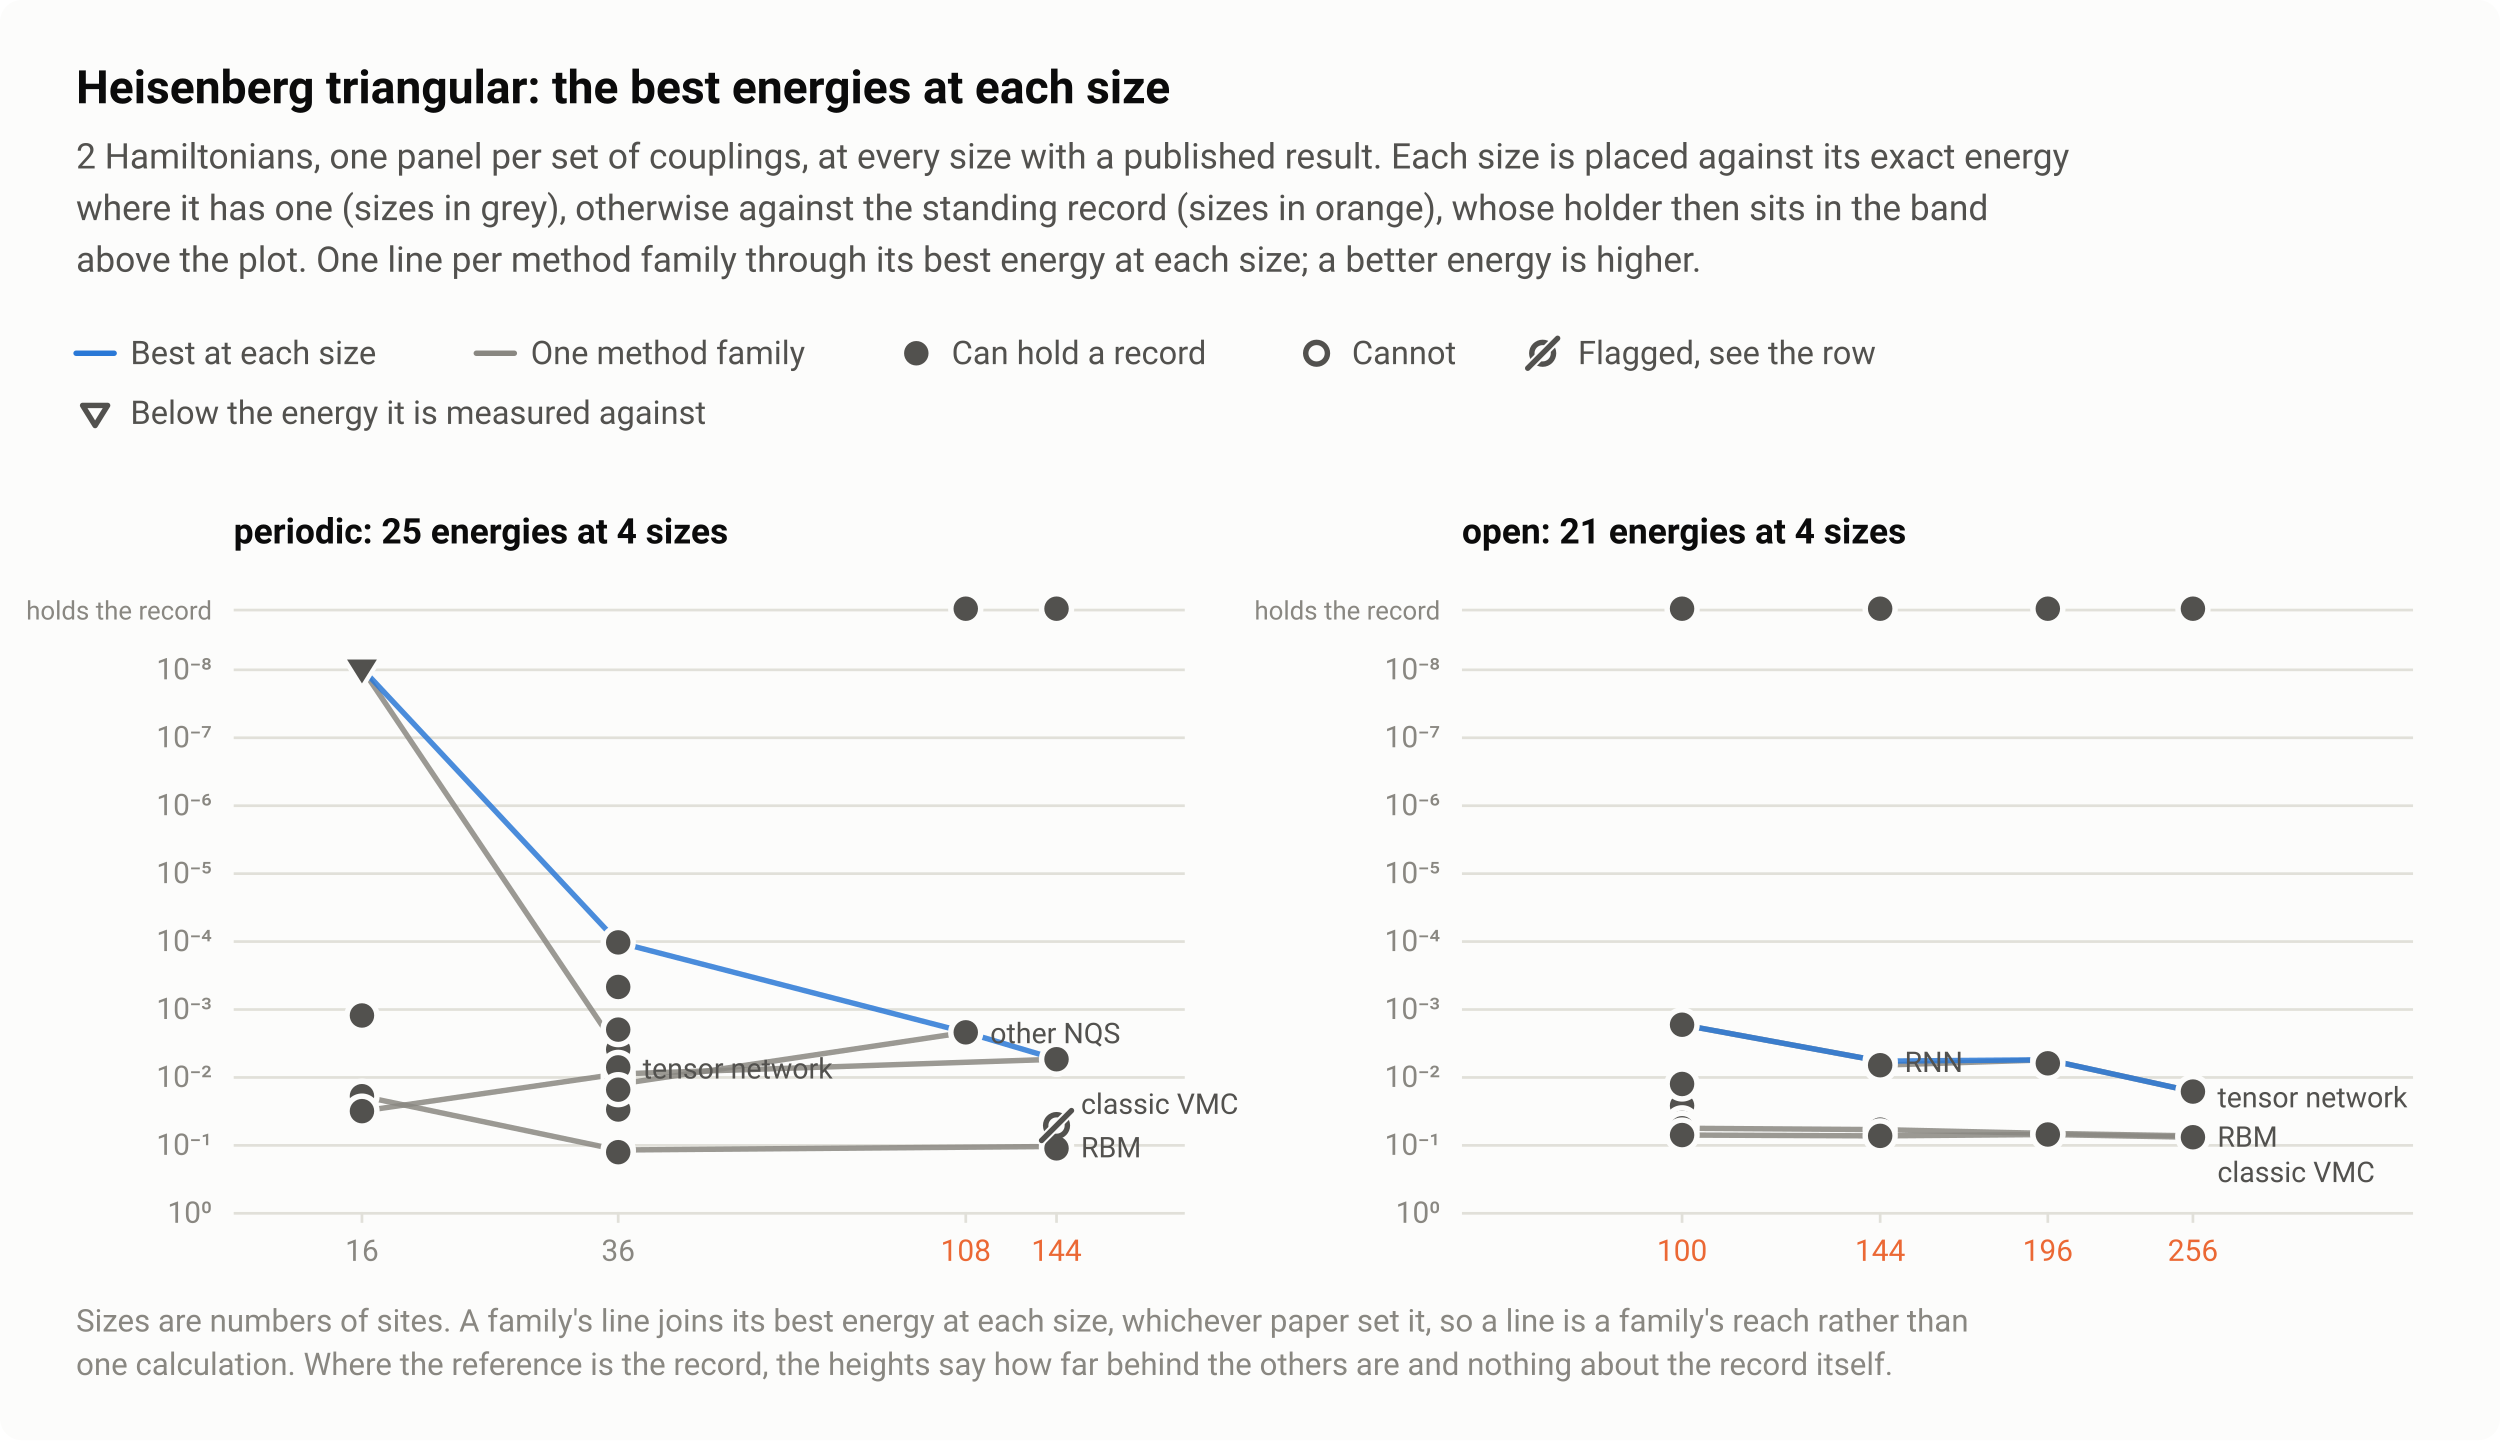
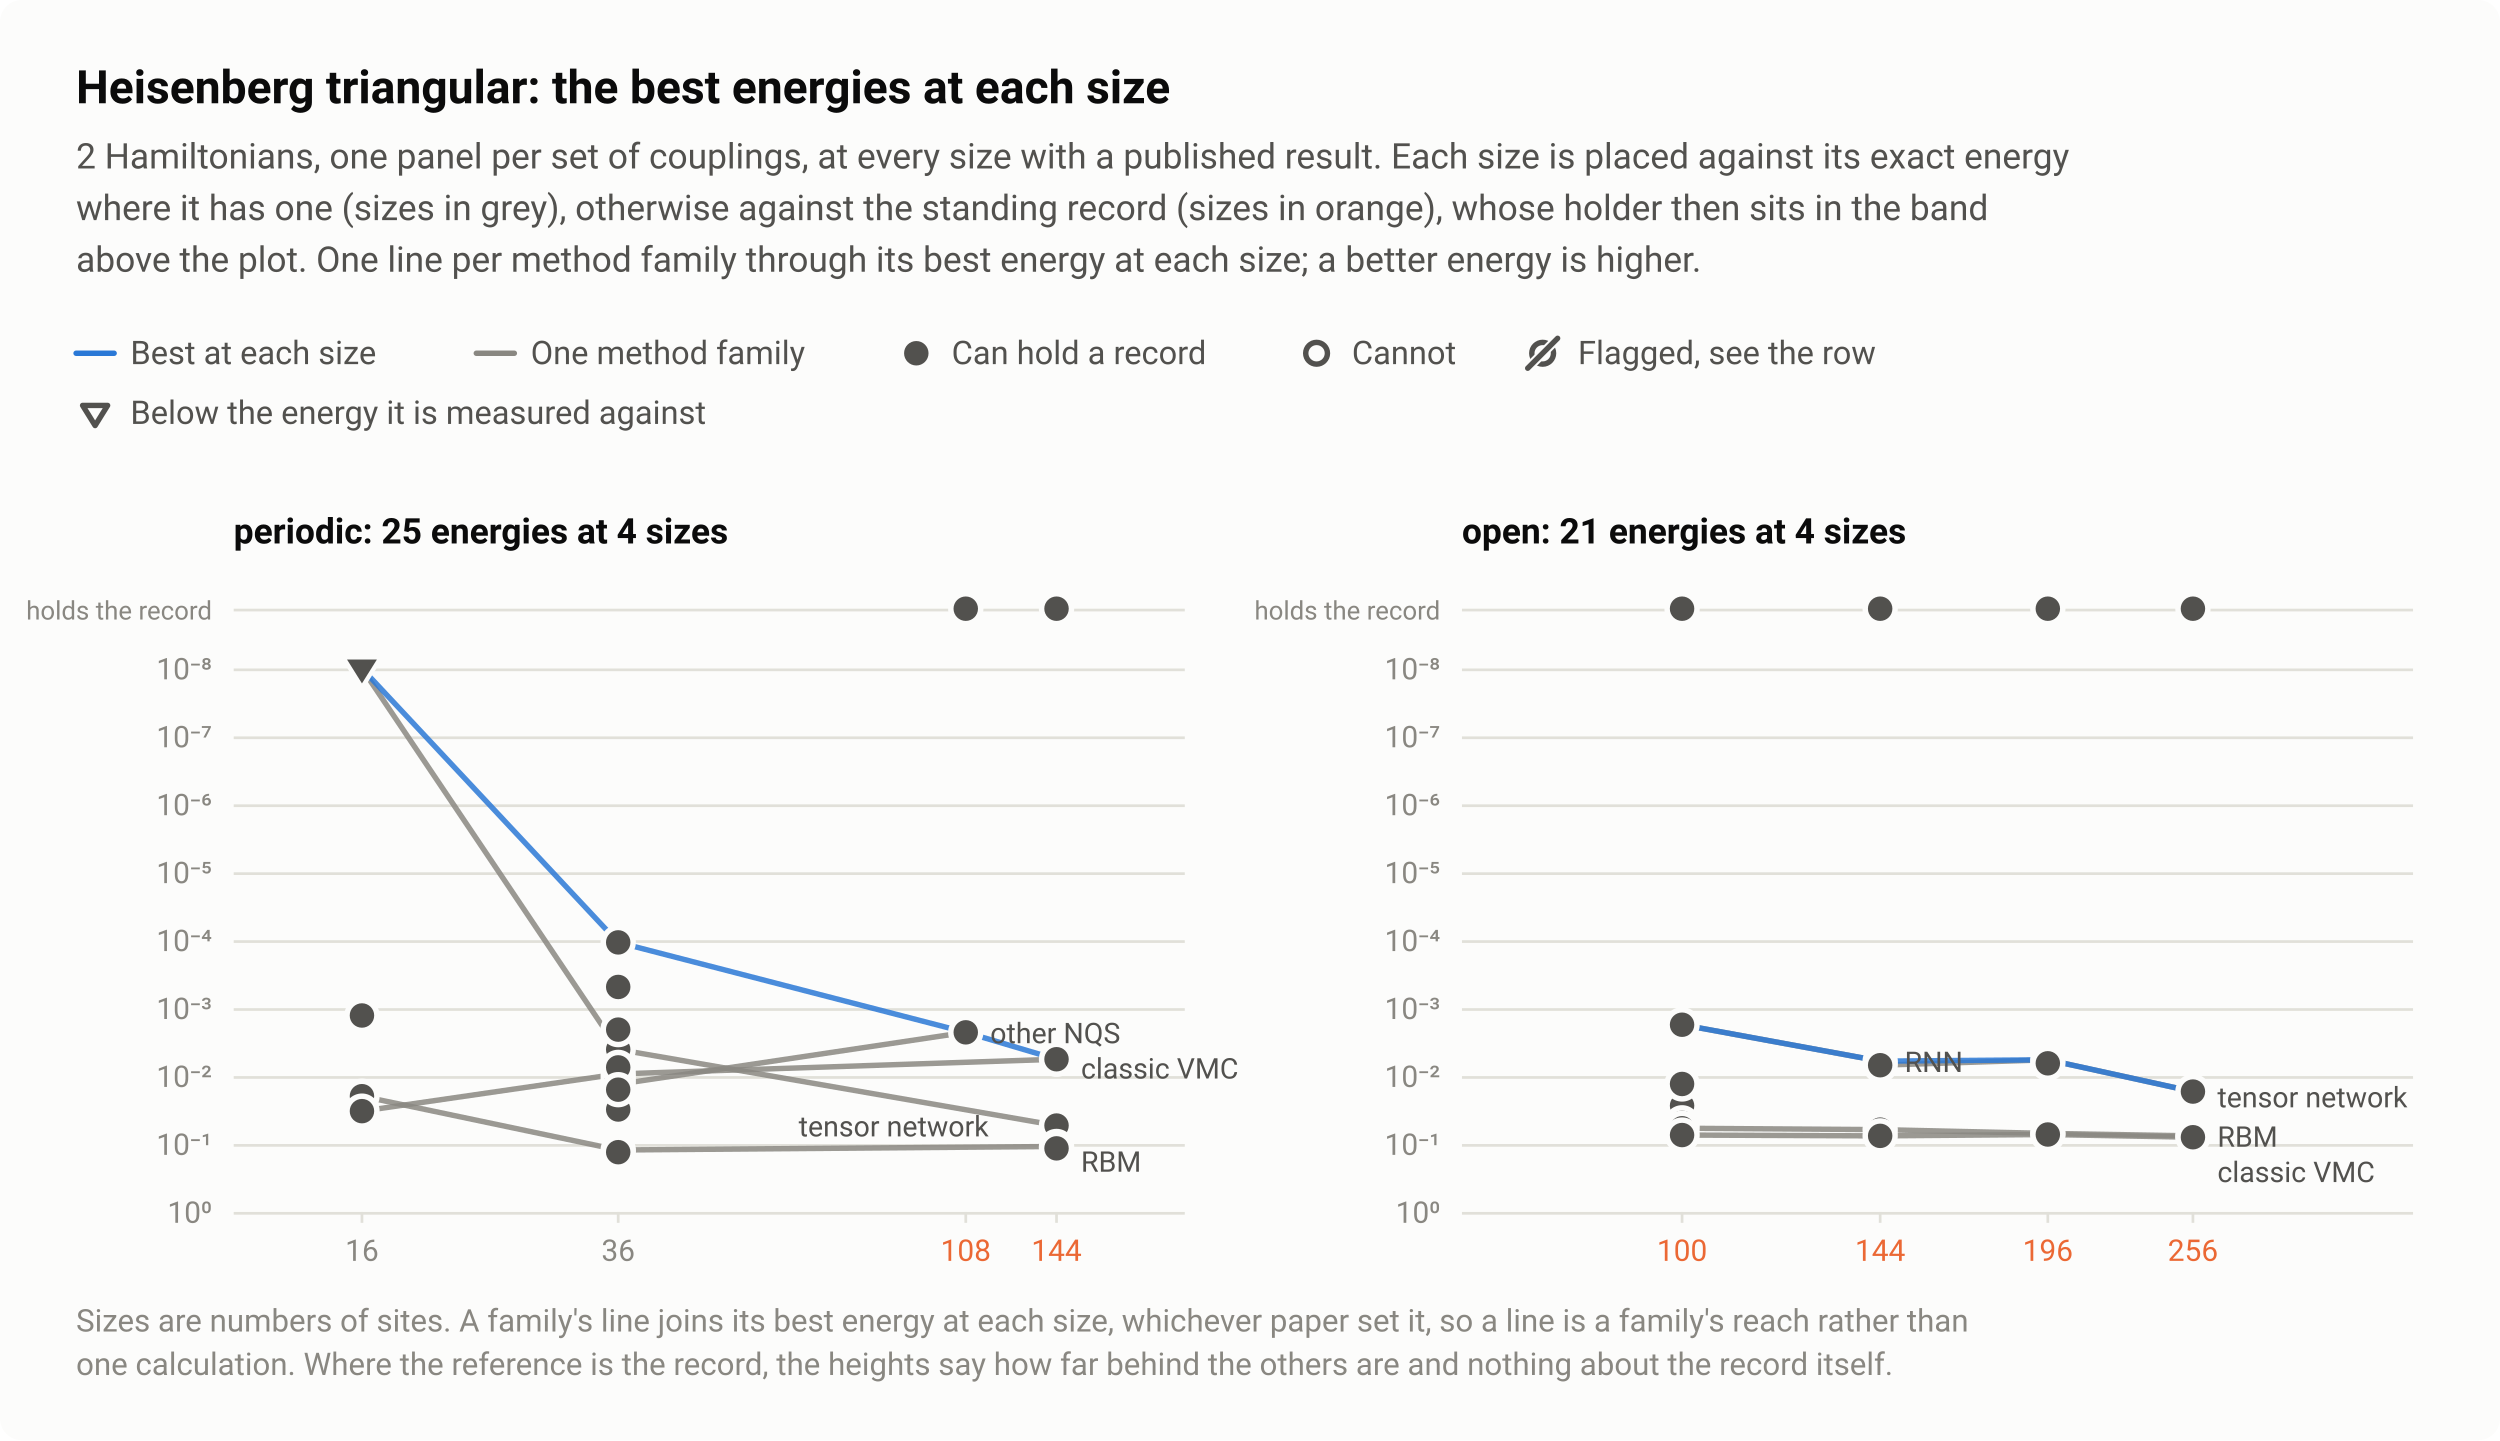
<svg xmlns="http://www.w3.org/2000/svg" width="920" height="530" viewBox="0 0 920 530" role="img" aria-labelledby="title desc">
  <style>text{font-family:system-ui,-apple-system,"Segoe UI",Roboto,"Helvetica Neue",Arial,sans-serif}</style>
  <rect width="920" height="530" rx="8" fill="#fcfcfb" />
  <text x="28" y="38" font-size="17" fill="#0b0b0b" font-weight="600">Heisenberg triangular: the best energies at each size</text>
  <text x="28" y="62" font-size="13" fill="#52514e">2 Hamiltonians, one panel per set of couplings, at every size with a published result. Each size is placed against its exact energy</text>
  <text x="28" y="81" font-size="13" fill="#52514e">where it has one (sizes in grey), otherwise against the standing record (sizes in orange), whose holder then sits in the band</text>
  <text x="28" y="100" font-size="13" fill="#52514e">above the plot. One line per method family through its best energy at each size; a better energy is higher.</text>
  <path d="M28 130H42" stroke="#2a78d6" stroke-width="2" stroke-linecap="round" />
  <text x="48" y="134" font-size="12" fill="#52514e">Best at each size</text>
  <path d="M175.28 130H189.28" stroke="#898781" stroke-width="2" stroke-linecap="round" />
  <text x="195.3" y="134" font-size="12" fill="#52514e">One method family</text>
  <circle cx="337.2" cy="130" r="6.5" fill="#fcfcfb" />
  <circle cx="337.2" cy="130" r="4.5" fill="#52514e" />
  <text x="350.2" y="134" font-size="12" fill="#52514e">Can hold a record</text>
  <circle cx="484.5" cy="130" r="6.5" fill="#fcfcfb" />
  <circle cx="484.5" cy="130" r="4" fill="#fcfcfb" stroke="#52514e" stroke-width="2" />
  <text x="497.5" y="134" font-size="12" fill="#52514e">Cannot</text>
  <circle cx="567.7" cy="130" r="4" fill="none" stroke="#52514e" stroke-width="2" />
  <path d="M562.2 135.5L573.2 124.5" stroke="#fcfcfb" stroke-width="3.5" stroke-linecap="round" />
  <path d="M562.2 135.5L573.2 124.5" stroke="#52514e" stroke-width="2" stroke-linecap="round" />
  <text x="580.7" y="134" font-size="12" fill="#52514e">Flagged, see the row</text>
  <path d="M26.5 146.9H43.5L35 160.5Z" fill="#fcfcfb" />
  <path d="M30.4 149.2H39.6L35 156.6Z" fill="#fcfcfb" stroke="#52514e" stroke-width="2" stroke-linejoin="round" />
  <text x="48" y="156" font-size="12" fill="#52514e">Below the energy it is measured against</text>
  <text x="86" y="200" font-size="13" fill="#0b0b0b" font-weight="600">periodic: 25 energies at 4 sizes</text>
  <path d="M86 246.5H436" stroke="#e1e0d9" stroke-width="1" />
  <text x="78" y="250" font-size="11" fill="#898781" text-anchor="end" style="font-variant-numeric:tabular-nums">10⁻⁸</text>
  <path d="M86 271.5H436" stroke="#e1e0d9" stroke-width="1" />
  <text x="78" y="275" font-size="11" fill="#898781" text-anchor="end" style="font-variant-numeric:tabular-nums">10⁻⁷</text>
  <path d="M86 296.5H436" stroke="#e1e0d9" stroke-width="1" />
  <text x="78" y="300" font-size="11" fill="#898781" text-anchor="end" style="font-variant-numeric:tabular-nums">10⁻⁶</text>
  <path d="M86 321.5H436" stroke="#e1e0d9" stroke-width="1" />
  <text x="78" y="325" font-size="11" fill="#898781" text-anchor="end" style="font-variant-numeric:tabular-nums">10⁻⁵</text>
  <path d="M86 346.5H436" stroke="#e1e0d9" stroke-width="1" />
  <text x="78" y="350" font-size="11" fill="#898781" text-anchor="end" style="font-variant-numeric:tabular-nums">10⁻⁴</text>
  <path d="M86 371.5H436" stroke="#e1e0d9" stroke-width="1" />
  <text x="78" y="375" font-size="11" fill="#898781" text-anchor="end" style="font-variant-numeric:tabular-nums">10⁻³</text>
  <path d="M86 396.5H436" stroke="#e1e0d9" stroke-width="1" />
  <text x="78" y="400" font-size="11" fill="#898781" text-anchor="end" style="font-variant-numeric:tabular-nums">10⁻²</text>
  <path d="M86 421.5H436" stroke="#e1e0d9" stroke-width="1" />
  <text x="78" y="425" font-size="11" fill="#898781" text-anchor="end" style="font-variant-numeric:tabular-nums">10⁻¹</text>
  <path d="M86 446.5H436" stroke="#e1e0d9" stroke-width="1" />
  <text x="78" y="450" font-size="11" fill="#898781" text-anchor="end" style="font-variant-numeric:tabular-nums">10⁰</text>
  <path d="M133.2 446v4" stroke="#e1e0d9" stroke-width="1" />
  <text x="133.2" y="464" font-size="11" fill="#898781" text-anchor="middle" style="font-variant-numeric:tabular-nums">16</text>
  <path d="M227.5 446v4" stroke="#e1e0d9" stroke-width="1" />
  <text x="227.5" y="464" font-size="11" fill="#898781" text-anchor="middle" style="font-variant-numeric:tabular-nums">36</text>
  <path d="M355.4 446v4" stroke="#e1e0d9" stroke-width="1" />
  <text x="355.4" y="464" font-size="11" fill="#eb6834" text-anchor="middle" style="font-variant-numeric:tabular-nums">108</text>
  <path d="M388.8 446v4" stroke="#e1e0d9" stroke-width="1" />
  <text x="388.8" y="464" font-size="11" fill="#eb6834" text-anchor="middle" style="font-variant-numeric:tabular-nums">144</text>
  <path d="M86 224.5H436" stroke="#e1e0d9" stroke-width="1" />
  <text x="78" y="228" font-size="9.5" fill="#898781" text-anchor="end">holds the record</text>
  <a class="pt" href="/instances/#r-Heisenberg_triangular_108_P-9fe37b1f">
    <circle cx="355.4" cy="224" r="6.5" fill="#fcfcfb" />
    <circle cx="355.4" cy="224" r="4.5" fill="#52514e" />
  </a>
  <a class="pt" href="/instances/#r-Heisenberg_triangular_144_P-b7f89757">
    <circle cx="388.8" cy="224" r="6.5" fill="#fcfcfb" />
    <circle cx="388.8" cy="224" r="4.5" fill="#52514e" />
  </a>
-   <path d="M133.2 246L227.5 386.2" fill="none" stroke="#898781" stroke-width="2" stroke-linejoin="round" stroke-linecap="round" opacity="0.85" />
+   <path d="M133.2 246L227.5 386.2L388.8 414.2" fill="none" stroke="#898781" stroke-width="2" stroke-linejoin="round" stroke-linecap="round" opacity="0.85" />
  <path d="M133.2 403.4L227.5 423.2L388.8 421.9" fill="none" stroke="#898781" stroke-width="2" stroke-linejoin="round" stroke-linecap="round" opacity="0.85" />
  <path d="M133.2 408.9L227.5 395.2L388.8 389.8" fill="none" stroke="#898781" stroke-width="2" stroke-linejoin="round" stroke-linecap="round" opacity="0.85" />
  <path d="M227.5 399L355.4 379.9" fill="none" stroke="#898781" stroke-width="2" stroke-linejoin="round" stroke-linecap="round" opacity="0.85" />
  <path d="M133.2 246L227.5 346.8L355.4 379.9L388.8 389.8" fill="none" stroke="#2a78d6" stroke-width="2" stroke-linejoin="round" stroke-linecap="round" opacity="0.85" />
  <a class="pt" href="/instances/#r-Heisenberg_triangular_36_P-9d3dfab3">
    <circle cx="227.5" cy="378.8" r="6.5" fill="#fcfcfb" />
    <circle cx="227.5" cy="378.8" r="4" fill="#fcfcfb" stroke="#52514e" stroke-width="2" />
  </a>
  <a class="pt" href="/instances/#r-Heisenberg_triangular_36_P-ed92a199">
    <circle cx="227.5" cy="399" r="6.5" fill="#fcfcfb" />
    <circle cx="227.5" cy="399" r="4" fill="#fcfcfb" stroke="#52514e" stroke-width="2" />
  </a>
  <a class="pt" href="/instances/#r-Heisenberg_triangular_36_P-88e89a62">
    <circle cx="227.5" cy="395.2" r="6.5" fill="#fcfcfb" />
    <circle cx="227.5" cy="395.2" r="4" fill="#fcfcfb" stroke="#52514e" stroke-width="2" />
  </a>
  <a class="pt" href="/instances/#r-Heisenberg_triangular_36_P-a9dbbd7a">
    <circle cx="227.5" cy="397.1" r="6.5" fill="#fcfcfb" />
    <circle cx="227.5" cy="397.1" r="4" fill="#fcfcfb" stroke="#52514e" stroke-width="2" />
  </a>
  <a class="pt" href="/instances/#r-Heisenberg_triangular_36_P-ee64c6d6">
    <circle cx="227.5" cy="404.6" r="6.5" fill="#fcfcfb" />
    <circle cx="227.5" cy="404.6" r="4" fill="#fcfcfb" stroke="#52514e" stroke-width="2" />
  </a>
  <a class="pt" href="/instances/#r-Heisenberg_triangular_16_P-aaa25b75">
    <circle cx="133.2" cy="373.7" r="6.5" fill="#fcfcfb" />
    <circle cx="133.2" cy="373.7" r="4.5" fill="#52514e" />
  </a>
  <a class="pt" href="/instances/#r-Heisenberg_triangular_16_P-c749a387">
    <path d="M124.7 240.9H141.7L133.2 254.5Z" fill="#fcfcfb" />
    <path d="M127.7 242.7H138.7L133.2 251.5Z" fill="#52514e" />
  </a>
  <a class="pt" href="/instances/#r-Heisenberg_triangular_16_P-da107b7b">
    <circle cx="133.2" cy="403.4" r="6.5" fill="#fcfcfb" />
    <circle cx="133.2" cy="403.4" r="4.5" fill="#52514e" />
  </a>
  <a class="pt" href="/instances/#r-Heisenberg_triangular_16_P-f7930bb2">
    <circle cx="133.2" cy="408.9" r="6.5" fill="#fcfcfb" />
    <circle cx="133.2" cy="408.9" r="4.5" fill="#52514e" />
  </a>
  <a class="pt" href="/instances/#r-Heisenberg_triangular_36_P-dd8c393a">
    <circle cx="227.5" cy="386.2" r="6.5" fill="#fcfcfb" />
    <circle cx="227.5" cy="386.2" r="4.5" fill="#52514e" />
  </a>
  <a class="pt" href="/instances/#r-Heisenberg_triangular_36_P-304f7e29">
    <circle cx="227.5" cy="423.2" r="6.5" fill="#fcfcfb" />
    <circle cx="227.5" cy="423.2" r="4.5" fill="#52514e" />
  </a>
  <a class="pt" href="/instances/#r-Heisenberg_triangular_36_P-18a0118e">
    <circle cx="227.5" cy="424" r="6.5" fill="#fcfcfb" />
    <circle cx="227.5" cy="424" r="4.5" fill="#52514e" />
  </a>
  <a class="pt" href="/instances/#r-Heisenberg_triangular_36_P-88a6f74f">
    <circle cx="227.5" cy="346.8" r="6.5" fill="#fcfcfb" />
    <circle cx="227.5" cy="346.8" r="4.5" fill="#52514e" />
  </a>
  <a class="pt" href="/instances/#r-Heisenberg_triangular_36_P-8c390086">
    <circle cx="227.5" cy="363.2" r="6.5" fill="#fcfcfb" />
    <circle cx="227.5" cy="363.2" r="4.5" fill="#52514e" />
  </a>
  <a class="pt" href="/instances/#r-Heisenberg_triangular_36_P-3ae3c49e">
    <circle cx="227.5" cy="392.8" r="6.5" fill="#fcfcfb" />
    <circle cx="227.5" cy="392.8" r="4.5" fill="#52514e" />
  </a>
  <a class="pt" href="/instances/#r-Heisenberg_triangular_36_P-7b8a0bef">
    <circle cx="227.5" cy="408.3" r="6.5" fill="#fcfcfb" />
    <circle cx="227.5" cy="408.3" r="4.5" fill="#52514e" />
  </a>
  <a class="pt" href="/instances/#r-Heisenberg_triangular_36_P-c2d2f352">
    <circle cx="227.5" cy="401" r="6.5" fill="#fcfcfb" />
    <circle cx="227.5" cy="401" r="4.5" fill="#52514e" />
  </a>
  <a class="pt" href="/instances/#r-Heisenberg_triangular_36_P-290e4e0f">
    <circle cx="227.5" cy="378.9" r="6.5" fill="#fcfcfb" />
    <circle cx="227.5" cy="378.9" r="4.5" fill="#52514e" />
  </a>
  <a class="pt" href="/instances/#r-Heisenberg_triangular_108_P-f12cb5c5">
    <circle cx="355.4" cy="379.9" r="6.5" fill="#fcfcfb" />
    <circle cx="355.4" cy="379.9" r="4.5" fill="#52514e" />
  </a>
  <a class="pt" href="/instances/#r-Heisenberg_triangular_144_P-db6c352a">
    <circle cx="388.8" cy="389.8" r="6.5" fill="#fcfcfb" />
    <circle cx="388.8" cy="389.8" r="4.5" fill="#52514e" />
  </a>
+   <a class="pt" href="/instances/#r-Heisenberg_triangular_144_P-8b6644fc">
+     <circle cx="388.8" cy="414.2" r="6.5" fill="#fcfcfb" />
+     <circle cx="388.8" cy="414.2" r="4.5" fill="#52514e" />
+   </a>
  <a class="pt" href="/instances/#r-Heisenberg_triangular_144_P-c70e14b1">
    <circle cx="388.8" cy="421.9" r="6.5" fill="#fcfcfb" />
    <circle cx="388.8" cy="421.9" r="4.5" fill="#52514e" />
  </a>
  <a class="pt" href="/instances/#r-Heisenberg_triangular_144_P-4b5b03a2">
    <circle cx="388.8" cy="422.6" r="6.5" fill="#fcfcfb" />
    <circle cx="388.8" cy="422.6" r="4.5" fill="#52514e" />
  </a>
-   <a class="pt" href="/instances/#r-Heisenberg_triangular_144_P-8b6644fc">
-     <circle cx="388.8" cy="414.2" r="4" fill="none" stroke="#52514e" stroke-width="2" />
-     <path d="M383.3 419.7L394.3 408.7" stroke="#fcfcfb" stroke-width="3.5" stroke-linecap="round" />
-     <path d="M383.3 419.7L394.3 408.7" stroke="#52514e" stroke-width="2" stroke-linecap="round" />
-   </a>
  <text x="364.4" y="383.9" font-size="10.5" fill="#52514e">other NQS</text>
-   <text x="236.5" y="396.9" font-size="10.5" fill="#52514e">tensor network</text>
-   <text x="397.8" y="409.9" font-size="10.5" fill="#52514e">classic VMC</text>
-   <text x="397.8" y="425.9" font-size="10.5" fill="#52514e">RBM</text>
+   <text x="397.8" y="396.9" font-size="10.5" fill="#52514e">classic VMC</text>
+   <text x="293.9" y="418.2" font-size="10.5" fill="#52514e">tensor network</text>
+   <text x="397.8" y="431.2" font-size="10.5" fill="#52514e">RBM</text>
  <text x="538" y="200" font-size="13" fill="#0b0b0b" font-weight="600">open: 21 energies at 4 sizes</text>
  <path d="M538 246.5H888" stroke="#e1e0d9" stroke-width="1" />
  <text x="530" y="250" font-size="11" fill="#898781" text-anchor="end" style="font-variant-numeric:tabular-nums">10⁻⁸</text>
  <path d="M538 271.5H888" stroke="#e1e0d9" stroke-width="1" />
  <text x="530" y="275" font-size="11" fill="#898781" text-anchor="end" style="font-variant-numeric:tabular-nums">10⁻⁷</text>
  <path d="M538 296.5H888" stroke="#e1e0d9" stroke-width="1" />
  <text x="530" y="300" font-size="11" fill="#898781" text-anchor="end" style="font-variant-numeric:tabular-nums">10⁻⁶</text>
  <path d="M538 321.5H888" stroke="#e1e0d9" stroke-width="1" />
  <text x="530" y="325" font-size="11" fill="#898781" text-anchor="end" style="font-variant-numeric:tabular-nums">10⁻⁵</text>
  <path d="M538 346.5H888" stroke="#e1e0d9" stroke-width="1" />
  <text x="530" y="350" font-size="11" fill="#898781" text-anchor="end" style="font-variant-numeric:tabular-nums">10⁻⁴</text>
  <path d="M538 371.5H888" stroke="#e1e0d9" stroke-width="1" />
  <text x="530" y="375" font-size="11" fill="#898781" text-anchor="end" style="font-variant-numeric:tabular-nums">10⁻³</text>
  <path d="M538 396.5H888" stroke="#e1e0d9" stroke-width="1" />
  <text x="530" y="400" font-size="11" fill="#898781" text-anchor="end" style="font-variant-numeric:tabular-nums">10⁻²</text>
  <path d="M538 421.5H888" stroke="#e1e0d9" stroke-width="1" />
  <text x="530" y="425" font-size="11" fill="#898781" text-anchor="end" style="font-variant-numeric:tabular-nums">10⁻¹</text>
  <path d="M538 446.5H888" stroke="#e1e0d9" stroke-width="1" />
  <text x="530" y="450" font-size="11" fill="#898781" text-anchor="end" style="font-variant-numeric:tabular-nums">10⁰</text>
  <path d="M619 446v4" stroke="#e1e0d9" stroke-width="1" />
  <text x="619" y="464" font-size="11" fill="#eb6834" text-anchor="middle" style="font-variant-numeric:tabular-nums">100</text>
  <path d="M691.9 446v4" stroke="#e1e0d9" stroke-width="1" />
  <text x="691.9" y="464" font-size="11" fill="#eb6834" text-anchor="middle" style="font-variant-numeric:tabular-nums">144</text>
  <path d="M753.6 446v4" stroke="#e1e0d9" stroke-width="1" />
  <text x="753.6" y="464" font-size="11" fill="#eb6834" text-anchor="middle" style="font-variant-numeric:tabular-nums">196</text>
  <path d="M807 446v4" stroke="#e1e0d9" stroke-width="1" />
  <text x="807" y="464" font-size="11" fill="#eb6834" text-anchor="middle" style="font-variant-numeric:tabular-nums">256</text>
  <path d="M538 224.5H888" stroke="#e1e0d9" stroke-width="1" />
  <text x="530" y="228" font-size="9.5" fill="#898781" text-anchor="end">holds the record</text>
  <a class="pt" href="/instances/#r-Heisenberg_triangular_100_O-c3573d12">
    <circle cx="619" cy="224" r="6.5" fill="#fcfcfb" />
    <circle cx="619" cy="224" r="4.5" fill="#52514e" />
  </a>
  <a class="pt" href="/instances/#r-Heisenberg_triangular_144_O-9f0f0369">
    <circle cx="691.9" cy="224" r="6.5" fill="#fcfcfb" />
    <circle cx="691.9" cy="224" r="4.5" fill="#52514e" />
  </a>
  <a class="pt" href="/instances/#r-Heisenberg_triangular_196_O-341d8c2c">
    <circle cx="753.6" cy="224" r="6.5" fill="#fcfcfb" />
    <circle cx="753.6" cy="224" r="4.5" fill="#52514e" />
  </a>
  <a class="pt" href="/instances/#r-Heisenberg_triangular_256_O-1077b34d">
    <circle cx="807" cy="224" r="6.5" fill="#fcfcfb" />
    <circle cx="807" cy="224" r="4.5" fill="#52514e" />
  </a>
  <path d="M619 377.1L691.9 390.5" fill="none" stroke="#898781" stroke-width="2" stroke-linejoin="round" stroke-linecap="round" opacity="0.85" />
  <path d="M619 415.2L691.9 415.7L753.6 417.1L807 418" fill="none" stroke="#898781" stroke-width="2" stroke-linejoin="round" stroke-linecap="round" opacity="0.85" />
  <path d="M619 417.7L691.9 418L753.6 417.5L807 418.5" fill="none" stroke="#898781" stroke-width="2" stroke-linejoin="round" stroke-linecap="round" opacity="0.85" />
  <path d="M691.9 392L753.6 390L807 401.7" fill="none" stroke="#898781" stroke-width="2" stroke-linejoin="round" stroke-linecap="round" opacity="0.85" />
  <path d="M619 377.1L691.9 390.5L753.6 390L807 401.7" fill="none" stroke="#2a78d6" stroke-width="2" stroke-linejoin="round" stroke-linecap="round" opacity="0.85" />
  <a class="pt" href="/instances/#r-Heisenberg_triangular_100_O-161ce6e1">
    <circle cx="619" cy="406.9" r="6.5" fill="#fcfcfb" />
    <circle cx="619" cy="406.9" r="4.5" fill="#52514e" />
  </a>
  <a class="pt" href="/instances/#r-Heisenberg_triangular_100_O-5c7597f5">
    <circle cx="619" cy="413.2" r="6.5" fill="#fcfcfb" />
    <circle cx="619" cy="413.2" r="4.5" fill="#52514e" />
  </a>
  <a class="pt" href="/instances/#r-Heisenberg_triangular_100_O-600ec84e">
    <circle cx="619" cy="398.9" r="6.5" fill="#fcfcfb" />
    <circle cx="619" cy="398.9" r="4.5" fill="#52514e" />
  </a>
  <a class="pt" href="/instances/#r-Heisenberg_triangular_100_O-8167e86c">
    <circle cx="619" cy="377.1" r="6.5" fill="#fcfcfb" />
    <circle cx="619" cy="377.1" r="4.5" fill="#52514e" />
  </a>
  <a class="pt" href="/instances/#r-Heisenberg_triangular_100_O-c3782bf8">
    <circle cx="619" cy="415.2" r="6.5" fill="#fcfcfb" />
    <circle cx="619" cy="415.2" r="4.5" fill="#52514e" />
  </a>
  <a class="pt" href="/instances/#r-Heisenberg_triangular_100_O-32ef884f">
    <circle cx="619" cy="417.7" r="6.5" fill="#fcfcfb" />
    <circle cx="619" cy="417.7" r="4.5" fill="#52514e" />
  </a>
  <a class="pt" href="/instances/#r-Heisenberg_triangular_144_O-d893f2d6">
    <circle cx="691.9" cy="390.5" r="6.5" fill="#fcfcfb" />
    <circle cx="691.9" cy="390.5" r="4.5" fill="#52514e" />
  </a>
  <a class="pt" href="/instances/#r-Heisenberg_triangular_144_O-cd1b984a">
    <circle cx="691.9" cy="392" r="6.5" fill="#fcfcfb" />
    <circle cx="691.9" cy="392" r="4.5" fill="#52514e" />
  </a>
  <a class="pt" href="/instances/#r-Heisenberg_triangular_144_O-7ffda1c9">
    <circle cx="691.9" cy="415.7" r="6.5" fill="#fcfcfb" />
    <circle cx="691.9" cy="415.7" r="4.5" fill="#52514e" />
  </a>
  <a class="pt" href="/instances/#r-Heisenberg_triangular_144_O-a67bda5c">
    <circle cx="691.9" cy="418" r="6.5" fill="#fcfcfb" />
    <circle cx="691.9" cy="418" r="4.5" fill="#52514e" />
  </a>
  <a class="pt" href="/instances/#r-Heisenberg_triangular_196_O-4622b116">
    <circle cx="753.6" cy="390" r="6.5" fill="#fcfcfb" />
    <circle cx="753.6" cy="390" r="4.5" fill="#52514e" />
  </a>
  <a class="pt" href="/instances/#r-Heisenberg_triangular_196_O-74c55370">
    <circle cx="753.6" cy="391.3" r="6.5" fill="#fcfcfb" />
    <circle cx="753.6" cy="391.3" r="4.5" fill="#52514e" />
  </a>
  <a class="pt" href="/instances/#r-Heisenberg_triangular_196_O-ab70ef48">
    <circle cx="753.6" cy="417.1" r="6.5" fill="#fcfcfb" />
    <circle cx="753.6" cy="417.1" r="4.5" fill="#52514e" />
  </a>
  <a class="pt" href="/instances/#r-Heisenberg_triangular_196_O-a510dd83">
    <circle cx="753.6" cy="417.5" r="6.5" fill="#fcfcfb" />
    <circle cx="753.6" cy="417.5" r="4.5" fill="#52514e" />
  </a>
  <a class="pt" href="/instances/#r-Heisenberg_triangular_256_O-25297283">
    <circle cx="807" cy="401.7" r="6.5" fill="#fcfcfb" />
    <circle cx="807" cy="401.7" r="4.5" fill="#52514e" />
  </a>
  <a class="pt" href="/instances/#r-Heisenberg_triangular_256_O-a64153ad">
    <circle cx="807" cy="418" r="6.5" fill="#fcfcfb" />
    <circle cx="807" cy="418" r="4.5" fill="#52514e" />
  </a>
  <a class="pt" href="/instances/#r-Heisenberg_triangular_256_O-c26c24af">
    <circle cx="807" cy="418.5" r="6.5" fill="#fcfcfb" />
    <circle cx="807" cy="418.5" r="4.5" fill="#52514e" />
  </a>
  <text x="700.9" y="394.5" font-size="10.5" fill="#52514e">RNN</text>
  <text x="816" y="407.5" font-size="10.5" fill="#52514e">tensor network</text>
  <text x="816" y="422" font-size="10.5" fill="#52514e">RBM</text>
  <text x="816" y="435" font-size="10.5" fill="#52514e">classic VMC</text>
  <text x="28" y="490" font-size="11.5" fill="#898781">Sizes are numbers of sites. A family's line joins its best energy at each size, whichever paper set it, so a line is a family's reach rather than</text>
  <text x="28" y="506" font-size="11.5" fill="#898781">one calculation. Where the reference is the record, the heights say how far behind the others are and nothing about the record itself.</text>
</svg>
